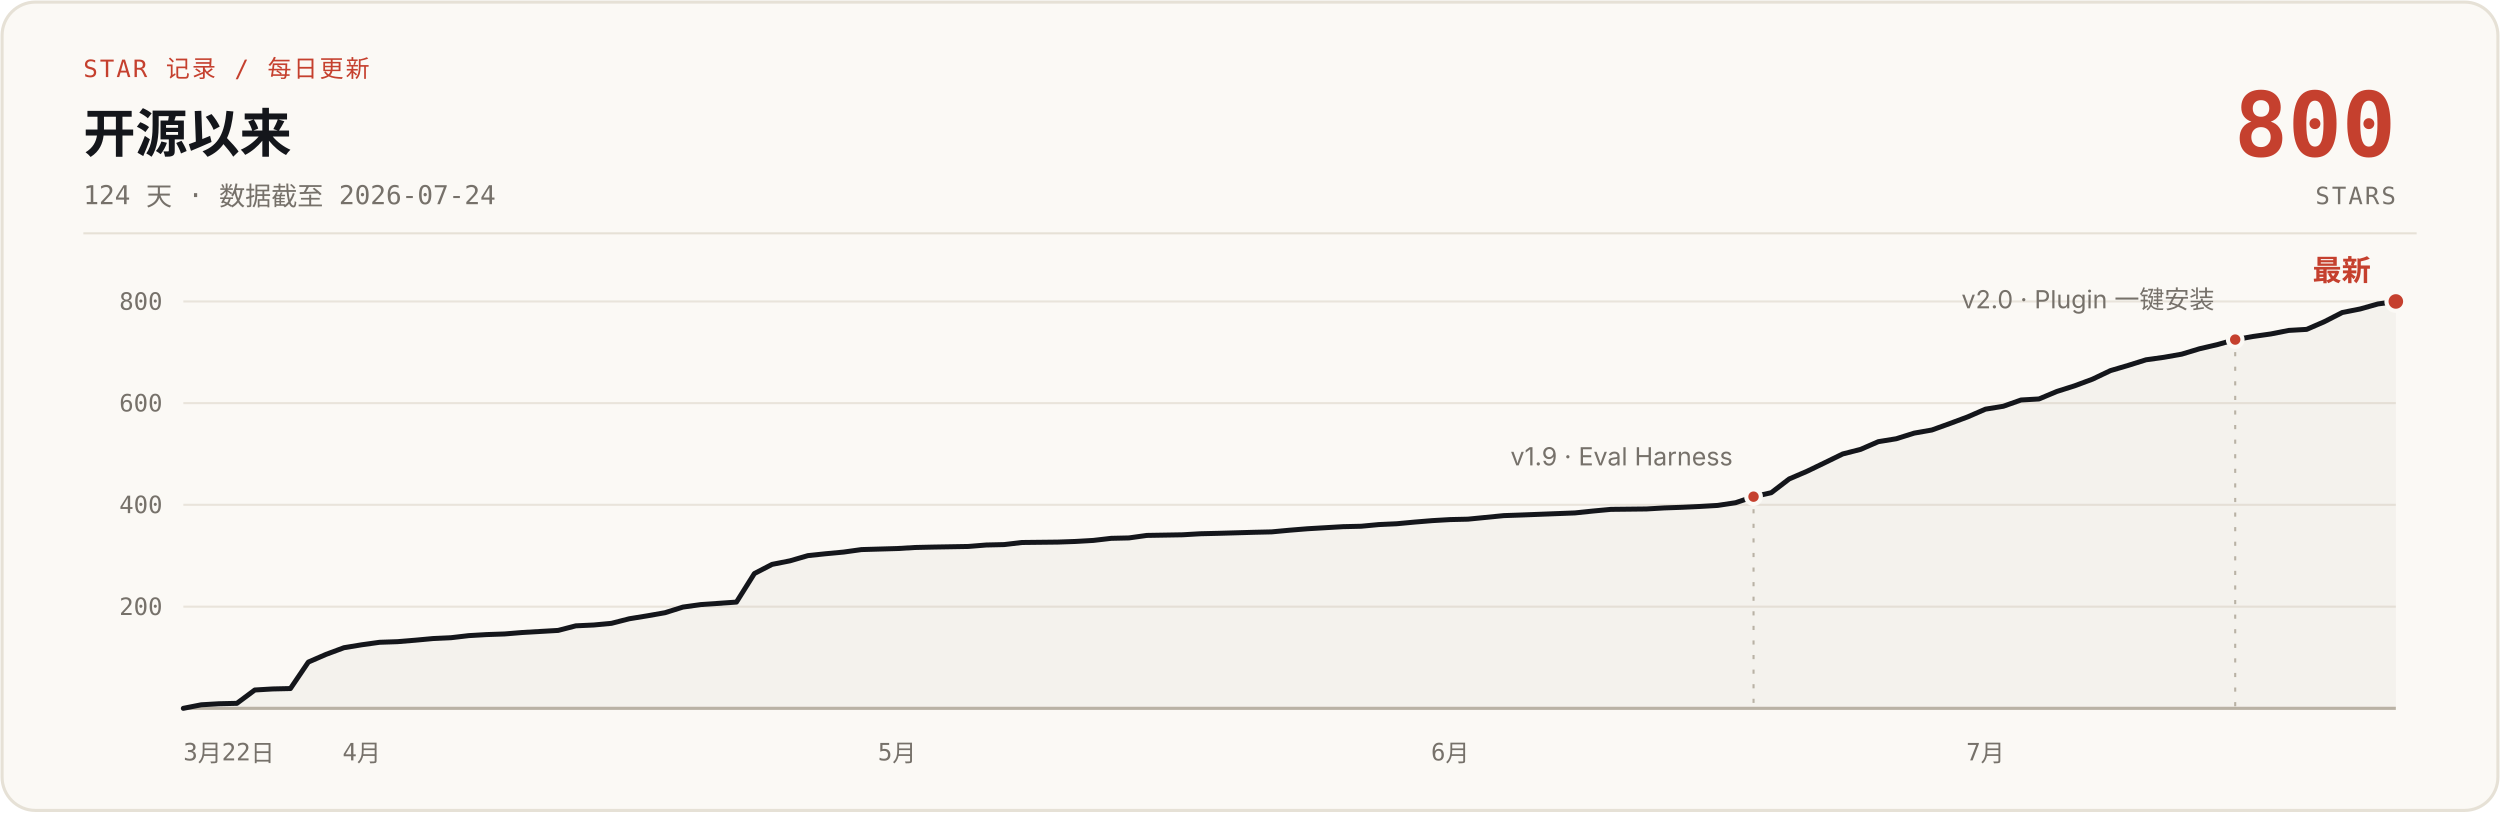
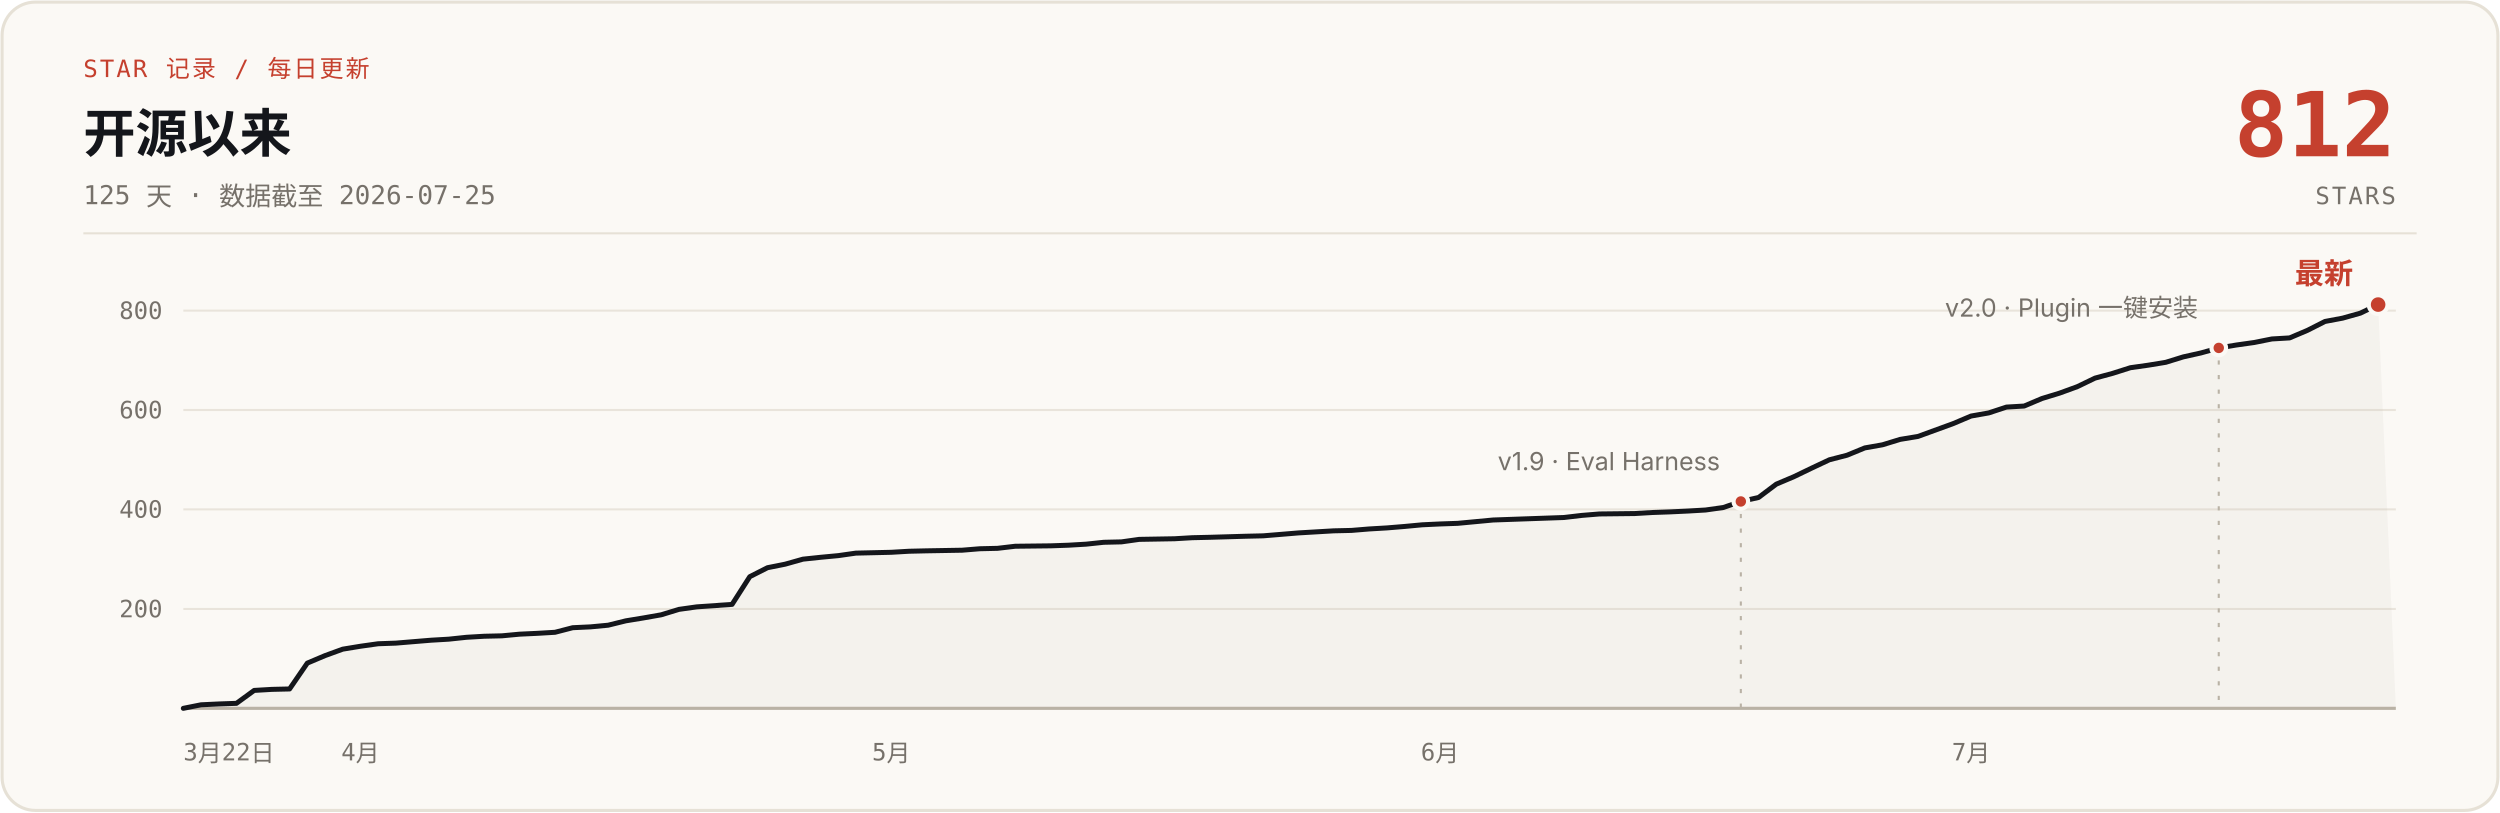
- <svg xmlns="http://www.w3.org/2000/svg" width="1200" height="390" viewBox="0 0 1200 390" role="img" aria-label="说人话 star 增长曲线：开源 124 天，0 到 800 stars，数据截至 2026-07-24">
+ <svg xmlns="http://www.w3.org/2000/svg" width="1200" height="390" viewBox="0 0 1200 390" role="img" aria-label="说人话 star 增长曲线：开源 125 天，0 到 812 stars，数据截至 2026-07-25">
  <rect x="1" y="1" width="1198" height="388" rx="16" fill="#FBF9F5" stroke="#E6E1D6" stroke-width="1.5" />
  <text x="40" y="37" font-family="ui-monospace, 'SF Mono', 'JetBrains Mono', monospace" font-size="11.5" letter-spacing="1" fill="#C5402E">STAR 记录 / 每日更新</text>
  <text x="40" y="73" font-family="-apple-system, 'SF Pro Text', 'PingFang SC', 'Segoe UI', 'Microsoft YaHei', sans-serif" font-size="25" font-weight="700" fill="#14161B">开源以来</text>
-   <text x="40" y="98" font-family="ui-monospace, 'SF Mono', 'JetBrains Mono', monospace" font-size="12.5" fill="#76716A">124 天 · 数据截至 2026-07-24</text>
-   <text x="1150" y="75" font-family="ui-monospace, 'SF Mono', 'JetBrains Mono', monospace" font-size="43" font-weight="700" fill="#C5402E" text-anchor="end">800</text>
+   <text x="40" y="98" font-family="ui-monospace, 'SF Mono', 'JetBrains Mono', monospace" font-size="12.5" fill="#76716A">125 天 · 数据截至 2026-07-25</text>
+   <text x="1150" y="75" font-family="ui-monospace, 'SF Mono', 'JetBrains Mono', monospace" font-size="43" font-weight="700" fill="#C5402E" text-anchor="end">812</text>
  <text x="1150" y="98" font-family="ui-monospace, 'SF Mono', 'JetBrains Mono', monospace" font-size="11.5" letter-spacing="1" fill="#76716A" text-anchor="end">STARS</text>
  <line x1="40" y1="112" x2="1160" y2="112" stroke="#E6E1D6" stroke-width="1" />
  <g stroke="#E9E4DB" stroke-width="1">
-     <line x1="88" y1="291.2" x2="1150" y2="291.2" />
-     <line x1="88" y1="242.3" x2="1150" y2="242.3" />
-     <line x1="88" y1="193.5" x2="1150" y2="193.5" />
-     <line x1="88" y1="144.7" x2="1150" y2="144.7" />
+     <line x1="88" y1="292.3" x2="1150" y2="292.3" />
+     <line x1="88" y1="244.5" x2="1150" y2="244.5" />
+     <line x1="88" y1="196.8" x2="1150" y2="196.8" />
+     <line x1="88" y1="149.1" x2="1150" y2="149.1" />
    <line x1="88" y1="340" x2="1150" y2="340" stroke="#B9B2A5" stroke-width="1.5" />
  </g>
  <g font-family="ui-monospace, 'SF Mono', 'JetBrains Mono', monospace" font-size="11.5" fill="#76716A" text-anchor="end">
-     <text x="78" y="295.2">200</text>
-     <text x="78" y="246.3">400</text>
-     <text x="78" y="197.5">600</text>
-     <text x="78" y="148.7">800</text>
+     <text x="78" y="296.3">200</text>
+     <text x="78" y="248.5">400</text>
+     <text x="78" y="200.8">600</text>
+     <text x="78" y="153.1">800</text>
  </g>
  <g font-family="ui-monospace, 'SF Mono', 'JetBrains Mono', monospace" font-size="11.5" fill="#76716A" text-anchor="middle">
    <text x="88" y="365" text-anchor="start">3月22日</text>
-     <text x="173.6" y="365">4月</text>
-     <text x="430.6" y="365">5月</text>
-     <text x="696.1" y="365">6月</text>
-     <text x="953.0" y="365">7月</text>
+     <text x="173.0" y="365">4月</text>
+     <text x="427.8" y="365">5月</text>
+     <text x="691.2" y="365">6月</text>
+     <text x="946.1" y="365">7月</text>
  </g>
-   <path d="M88.0,340.0 L96.6,338.3 L105.1,337.8 L113.7,337.6 L122.3,331.2 L130.8,330.7 L139.4,330.5 L148.0,317.8 L156.5,314.1 L165.1,310.9 L173.6,309.5 L182.2,308.3 L190.8,308.0 L199.3,307.3 L207.9,306.5 L216.5,306.1 L225.0,305.1 L233.6,304.6 L242.2,304.3 L250.7,303.6 L259.3,303.1 L267.9,302.6 L276.4,300.4 L285.0,300.0 L293.5,299.2 L302.1,297.0 L310.7,295.6 L319.2,294.1 L327.8,291.4 L336.4,290.2 L353.5,289.0 L362.1,275.3 L370.6,270.9 L379.2,269.2 L387.8,266.7 L396.3,265.8 L404.9,265.0 L413.5,263.8 L430.6,263.3 L439.1,262.8 L447.7,262.6 L464.8,262.3 L473.4,261.6 L482.0,261.4 L490.5,260.4 L507.7,260.2 L516.2,259.9 L524.8,259.4 L533.4,258.4 L541.9,258.2 L550.5,257.0 L567.6,256.7 L576.2,256.2 L584.7,256.0 L601.9,255.5 L610.4,255.3 L619.0,254.5 L627.6,253.8 L636.1,253.3 L644.7,252.8 L653.3,252.6 L661.8,251.8 L670.4,251.4 L679.0,250.6 L687.5,249.9 L696.1,249.4 L704.6,249.2 L721.8,247.5 L730.3,247.2 L756.0,246.2 L764.6,245.3 L773.2,244.5 L790.3,244.3 L798.9,243.8 L807.4,243.5 L816.0,243.1 L824.5,242.6 L833.1,241.3 L841.7,238.4 L850.2,236.5 L858.8,229.9 L867.4,226.2 L875.9,222.1 L884.5,217.9 L893.1,215.7 L901.6,212.0 L910.2,210.6 L918.8,207.9 L927.3,206.4 L935.9,203.3 L944.5,200.1 L953.0,196.4 L961.6,195.0 L970.1,192.0 L978.7,191.5 L987.3,187.9 L995.8,185.2 L1004.4,182.0 L1013.0,177.9 L1021.5,175.4 L1030.1,172.7 L1038.7,171.5 L1047.2,170.0 L1055.8,167.4 L1064.4,165.4 L1072.9,163.0 L1081.5,161.5 L1090.0,160.3 L1098.6,158.6 L1107.2,158.1 L1115.7,154.4 L1124.3,150.0 L1132.9,148.3 L1141.4,145.9 L1150.0,144.7 L1150,340 L88,340 Z" fill="#B9B2A5" fill-opacity="0.10" />
-   <path d="M88.0,340.0 L96.6,338.3 L105.1,337.8 L113.7,337.6 L122.3,331.2 L130.8,330.7 L139.4,330.5 L148.0,317.8 L156.5,314.1 L165.1,310.9 L173.6,309.5 L182.2,308.3 L190.8,308.0 L199.3,307.3 L207.9,306.5 L216.5,306.1 L225.0,305.1 L233.6,304.6 L242.2,304.3 L250.7,303.6 L259.3,303.1 L267.9,302.6 L276.4,300.4 L285.0,300.0 L293.5,299.2 L302.1,297.0 L310.7,295.6 L319.2,294.1 L327.8,291.4 L336.4,290.2 L353.5,289.0 L362.1,275.3 L370.6,270.9 L379.2,269.2 L387.8,266.7 L396.3,265.8 L404.9,265.0 L413.5,263.8 L430.6,263.3 L439.1,262.8 L447.7,262.6 L464.8,262.3 L473.4,261.6 L482.0,261.4 L490.5,260.4 L507.7,260.2 L516.2,259.9 L524.8,259.4 L533.4,258.4 L541.9,258.2 L550.5,257.0 L567.6,256.7 L576.2,256.2 L584.7,256.0 L601.9,255.5 L610.4,255.3 L619.0,254.5 L627.6,253.8 L636.1,253.3 L644.7,252.8 L653.3,252.6 L661.8,251.8 L670.4,251.4 L679.0,250.6 L687.5,249.9 L696.1,249.4 L704.6,249.2 L721.8,247.5 L730.3,247.2 L756.0,246.2 L764.6,245.3 L773.2,244.5 L790.3,244.3 L798.9,243.8 L807.4,243.5 L816.0,243.1 L824.5,242.6 L833.1,241.3 L841.7,238.4 L850.2,236.5 L858.8,229.9 L867.4,226.2 L875.9,222.1 L884.5,217.9 L893.1,215.7 L901.6,212.0 L910.2,210.6 L918.8,207.9 L927.3,206.4 L935.9,203.3 L944.5,200.1 L953.0,196.4 L961.6,195.0 L970.1,192.0 L978.7,191.5 L987.3,187.9 L995.8,185.2 L1004.4,182.0 L1013.0,177.9 L1021.5,175.4 L1030.1,172.7 L1038.7,171.5 L1047.2,170.0 L1055.8,167.4 L1064.4,165.4 L1072.9,163.0 L1081.5,161.5 L1090.0,160.3 L1098.6,158.6 L1107.2,158.1 L1115.7,154.4 L1124.3,150.0 L1132.9,148.3 L1141.4,145.9 L1150.0,144.7" fill="none" stroke="#14161B" stroke-width="2.4" stroke-linecap="round" stroke-linejoin="round" />
-   <line x1="841.7" y1="244.4" x2="841.7" y2="340" stroke="#B9B2A5" stroke-width="1" stroke-dasharray="2 5" />
-   <circle cx="841.7" cy="238.4" r="3.5" fill="#C5402E" stroke="#FBF9F5" stroke-width="2" />
-   <text x="831.7" y="223.4" font-family="-apple-system, 'SF Pro Text', 'PingFang SC', 'Segoe UI', 'Microsoft YaHei', sans-serif" font-size="12" fill="#76716A" text-anchor="end">v1.9 · Eval Harness</text>
-   <line x1="1072.9" y1="169.0" x2="1072.9" y2="340" stroke="#B9B2A5" stroke-width="1" stroke-dasharray="2 5" />
-   <circle cx="1072.9" cy="163.0" r="3.5" fill="#C5402E" stroke="#FBF9F5" stroke-width="2" />
-   <text x="1062.9" y="148.0" font-family="-apple-system, 'SF Pro Text', 'PingFang SC', 'Segoe UI', 'Microsoft YaHei', sans-serif" font-size="12" fill="#76716A" text-anchor="end">v2.0 · Plugin 一键安装</text>
-   <circle cx="1150.0" cy="144.7" r="4.5" fill="#C5402E" stroke="#FBF9F5" stroke-width="2" />
-   <text x="1138.0" y="134.7" font-family="-apple-system, 'SF Pro Text', 'PingFang SC', 'Segoe UI', 'Microsoft YaHei', sans-serif" font-size="14" font-weight="700" fill="#C5402E" text-anchor="end">最新</text>
+   <path d="M88.0,340.0 L96.5,338.3 L105.0,337.9 L113.5,337.6 L122.0,331.4 L130.5,330.9 L139.0,330.7 L147.5,318.3 L156.0,314.7 L164.5,311.6 L173.0,310.2 L181.5,309.0 L190.0,308.7 L198.4,308.0 L206.9,307.3 L215.4,306.8 L223.9,305.9 L232.4,305.4 L240.9,305.2 L249.4,304.4 L257.9,304.0 L266.4,303.5 L274.9,301.3 L283.4,300.9 L291.9,300.1 L300.4,298.0 L308.9,296.6 L317.4,295.1 L325.9,292.5 L334.4,291.3 L351.4,290.1 L359.9,276.8 L368.4,272.5 L376.9,270.8 L385.4,268.4 L393.9,267.5 L402.4,266.7 L410.8,265.5 L427.8,265.1 L436.3,264.6 L444.8,264.4 L461.8,264.1 L470.3,263.4 L478.8,263.2 L487.3,262.2 L504.3,262.0 L512.8,261.7 L521.3,261.2 L529.8,260.3 L538.3,260.1 L546.8,258.9 L563.8,258.6 L572.3,258.1 L580.8,257.9 L597.8,257.4 L606.3,257.2 L614.8,256.5 L623.2,255.8 L631.7,255.3 L640.2,254.8 L648.7,254.6 L657.2,253.9 L665.7,253.4 L674.2,252.7 L682.7,251.9 L691.2,251.5 L699.7,251.2 L716.7,249.6 L725.2,249.3 L750.7,248.4 L759.2,247.4 L767.7,246.7 L784.7,246.5 L793.2,246.0 L801.7,245.7 L810.2,245.3 L818.7,244.8 L827.2,243.6 L835.6,240.7 L844.1,238.8 L852.6,232.4 L861.1,228.8 L869.6,224.7 L878.1,220.7 L886.6,218.5 L895.1,215.0 L903.6,213.5 L912.1,210.9 L920.6,209.5 L929.1,206.4 L937.6,203.3 L946.1,199.7 L954.6,198.2 L963.1,195.4 L971.6,194.9 L980.1,191.3 L988.6,188.7 L997.1,185.6 L1005.6,181.5 L1014.1,179.2 L1022.6,176.5 L1031.1,175.3 L1039.6,173.9 L1048.0,171.3 L1056.5,169.4 L1065.0,167.0 L1073.5,165.6 L1082.0,164.4 L1090.5,162.7 L1099.0,162.2 L1107.5,158.6 L1116.0,154.3 L1124.5,152.7 L1133.0,150.3 L1141.5,146.2 L1150,340 L88,340 Z" fill="#B9B2A5" fill-opacity="0.10" />
+   <path d="M88.0,340.0 L96.5,338.3 L105.0,337.9 L113.5,337.6 L122.0,331.4 L130.5,330.9 L139.0,330.7 L147.5,318.3 L156.0,314.7 L164.5,311.6 L173.0,310.2 L181.5,309.0 L190.0,308.7 L198.4,308.0 L206.9,307.3 L215.4,306.8 L223.9,305.9 L232.4,305.4 L240.9,305.2 L249.4,304.4 L257.9,304.0 L266.4,303.5 L274.9,301.3 L283.4,300.9 L291.9,300.1 L300.4,298.0 L308.9,296.6 L317.4,295.1 L325.9,292.5 L334.4,291.3 L351.4,290.1 L359.9,276.8 L368.4,272.5 L376.9,270.8 L385.4,268.4 L393.9,267.5 L402.4,266.7 L410.8,265.5 L427.8,265.1 L436.3,264.6 L444.8,264.4 L461.8,264.1 L470.3,263.4 L478.8,263.2 L487.3,262.2 L504.3,262.0 L512.8,261.7 L521.3,261.2 L529.8,260.3 L538.3,260.1 L546.8,258.9 L563.8,258.6 L572.3,258.1 L580.8,257.9 L597.8,257.4 L606.3,257.2 L614.8,256.5 L623.2,255.8 L631.7,255.3 L640.2,254.8 L648.7,254.6 L657.2,253.9 L665.7,253.4 L674.2,252.7 L682.7,251.9 L691.2,251.5 L699.7,251.2 L716.7,249.6 L725.2,249.3 L750.7,248.4 L759.2,247.4 L767.7,246.7 L784.7,246.5 L793.2,246.0 L801.7,245.7 L810.2,245.3 L818.7,244.8 L827.2,243.6 L835.6,240.7 L844.1,238.8 L852.6,232.4 L861.1,228.8 L869.6,224.7 L878.1,220.7 L886.6,218.5 L895.1,215.0 L903.6,213.5 L912.1,210.9 L920.6,209.5 L929.1,206.4 L937.6,203.3 L946.1,199.7 L954.6,198.2 L963.1,195.4 L971.6,194.9 L980.1,191.3 L988.6,188.7 L997.1,185.6 L1005.6,181.5 L1014.1,179.2 L1022.6,176.5 L1031.1,175.3 L1039.6,173.9 L1048.0,171.3 L1056.5,169.4 L1065.0,167.0 L1073.5,165.6 L1082.0,164.4 L1090.5,162.7 L1099.0,162.2 L1107.5,158.6 L1116.0,154.3 L1124.5,152.7 L1133.0,150.3 L1141.5,146.2" fill="none" stroke="#14161B" stroke-width="2.4" stroke-linecap="round" stroke-linejoin="round" />
+   <line x1="835.6" y1="246.7" x2="835.6" y2="340" stroke="#B9B2A5" stroke-width="1" stroke-dasharray="2 5" />
+   <circle cx="835.6" cy="240.7" r="3.5" fill="#C5402E" stroke="#FBF9F5" stroke-width="2" />
+   <text x="825.6" y="225.7" font-family="-apple-system, 'SF Pro Text', 'PingFang SC', 'Segoe UI', 'Microsoft YaHei', sans-serif" font-size="12" fill="#76716A" text-anchor="end">v1.9 · Eval Harness</text>
+   <line x1="1065.0" y1="173.0" x2="1065.0" y2="340" stroke="#B9B2A5" stroke-width="1" stroke-dasharray="2 5" />
+   <circle cx="1065.0" cy="167.0" r="3.5" fill="#C5402E" stroke="#FBF9F5" stroke-width="2" />
+   <text x="1055.0" y="152.0" font-family="-apple-system, 'SF Pro Text', 'PingFang SC', 'Segoe UI', 'Microsoft YaHei', sans-serif" font-size="12" fill="#76716A" text-anchor="end">v2.0 · Plugin 一键安装</text>
+   <circle cx="1141.5" cy="146.2" r="4.5" fill="#C5402E" stroke="#FBF9F5" stroke-width="2" />
+   <text x="1129.5" y="136.2" font-family="-apple-system, 'SF Pro Text', 'PingFang SC', 'Segoe UI', 'Microsoft YaHei', sans-serif" font-size="14" font-weight="700" fill="#C5402E" text-anchor="end">最新</text>
</svg>
